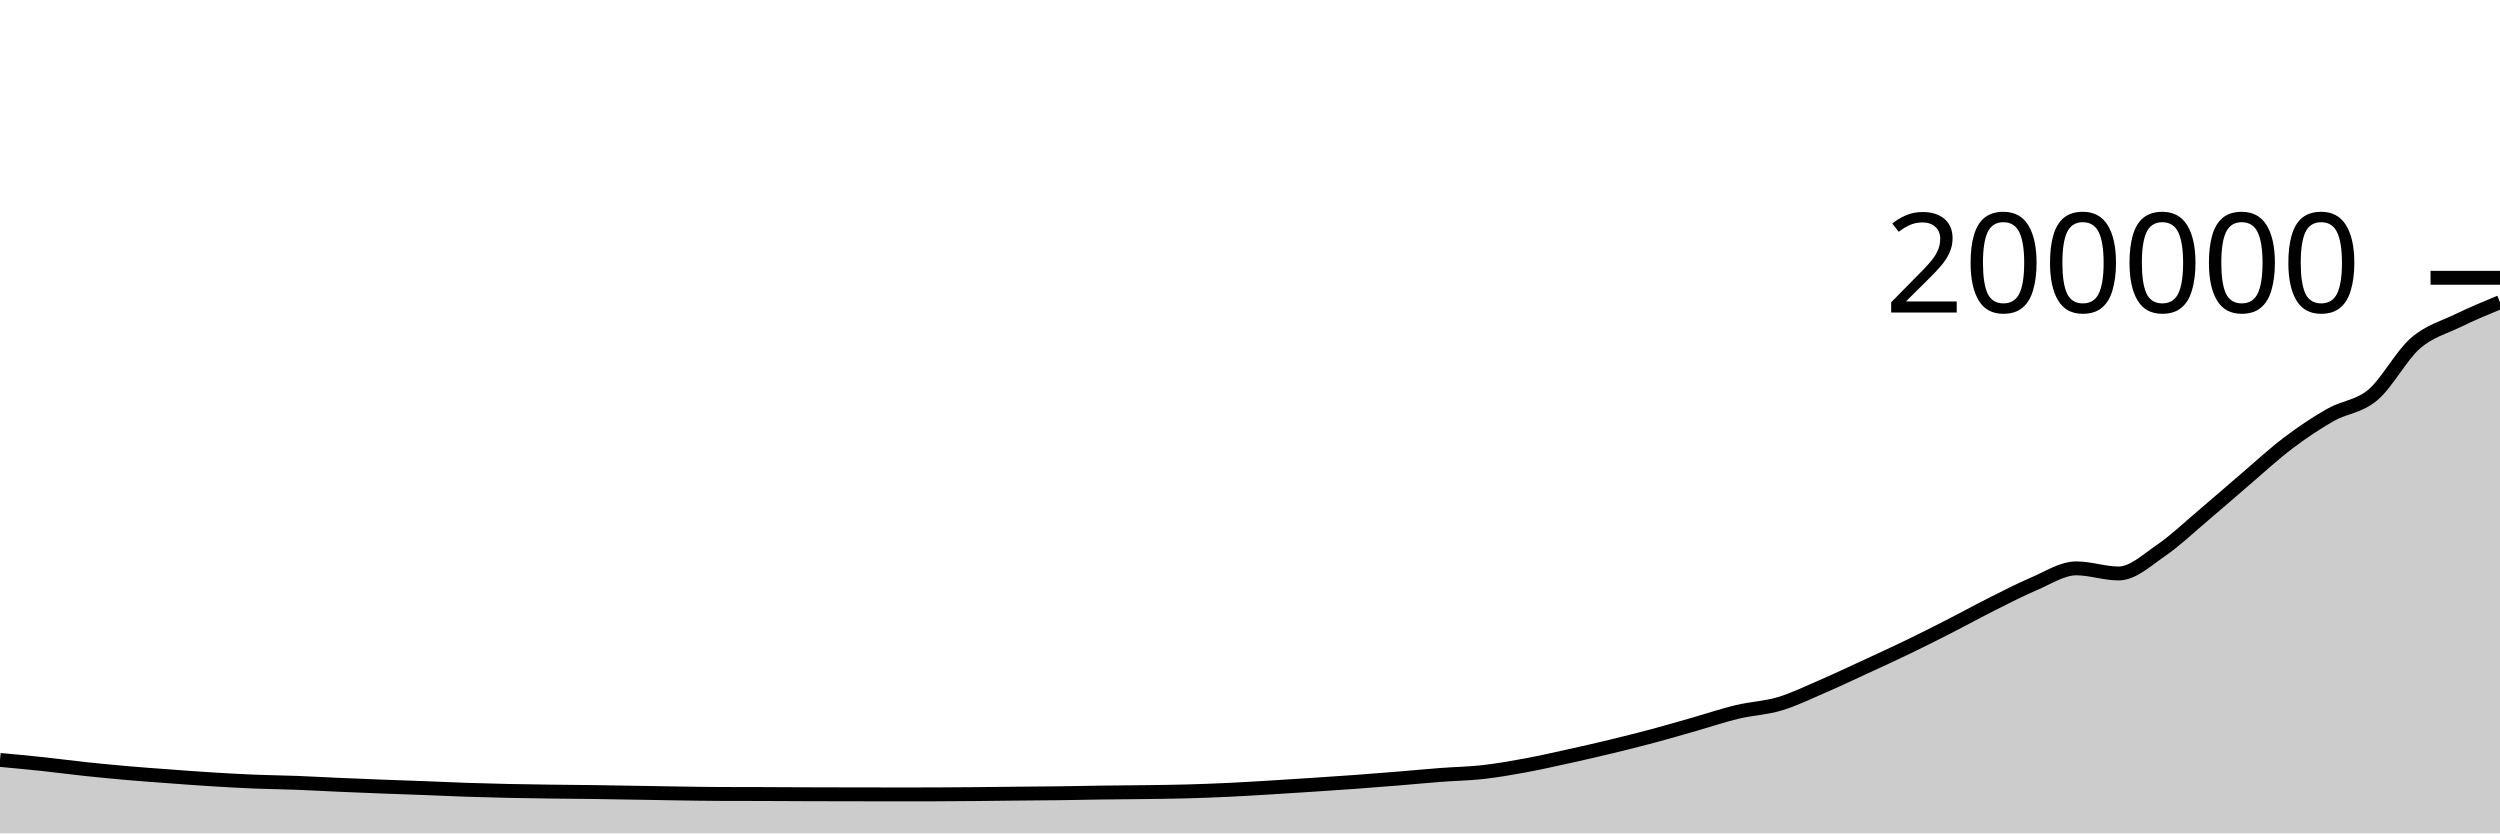
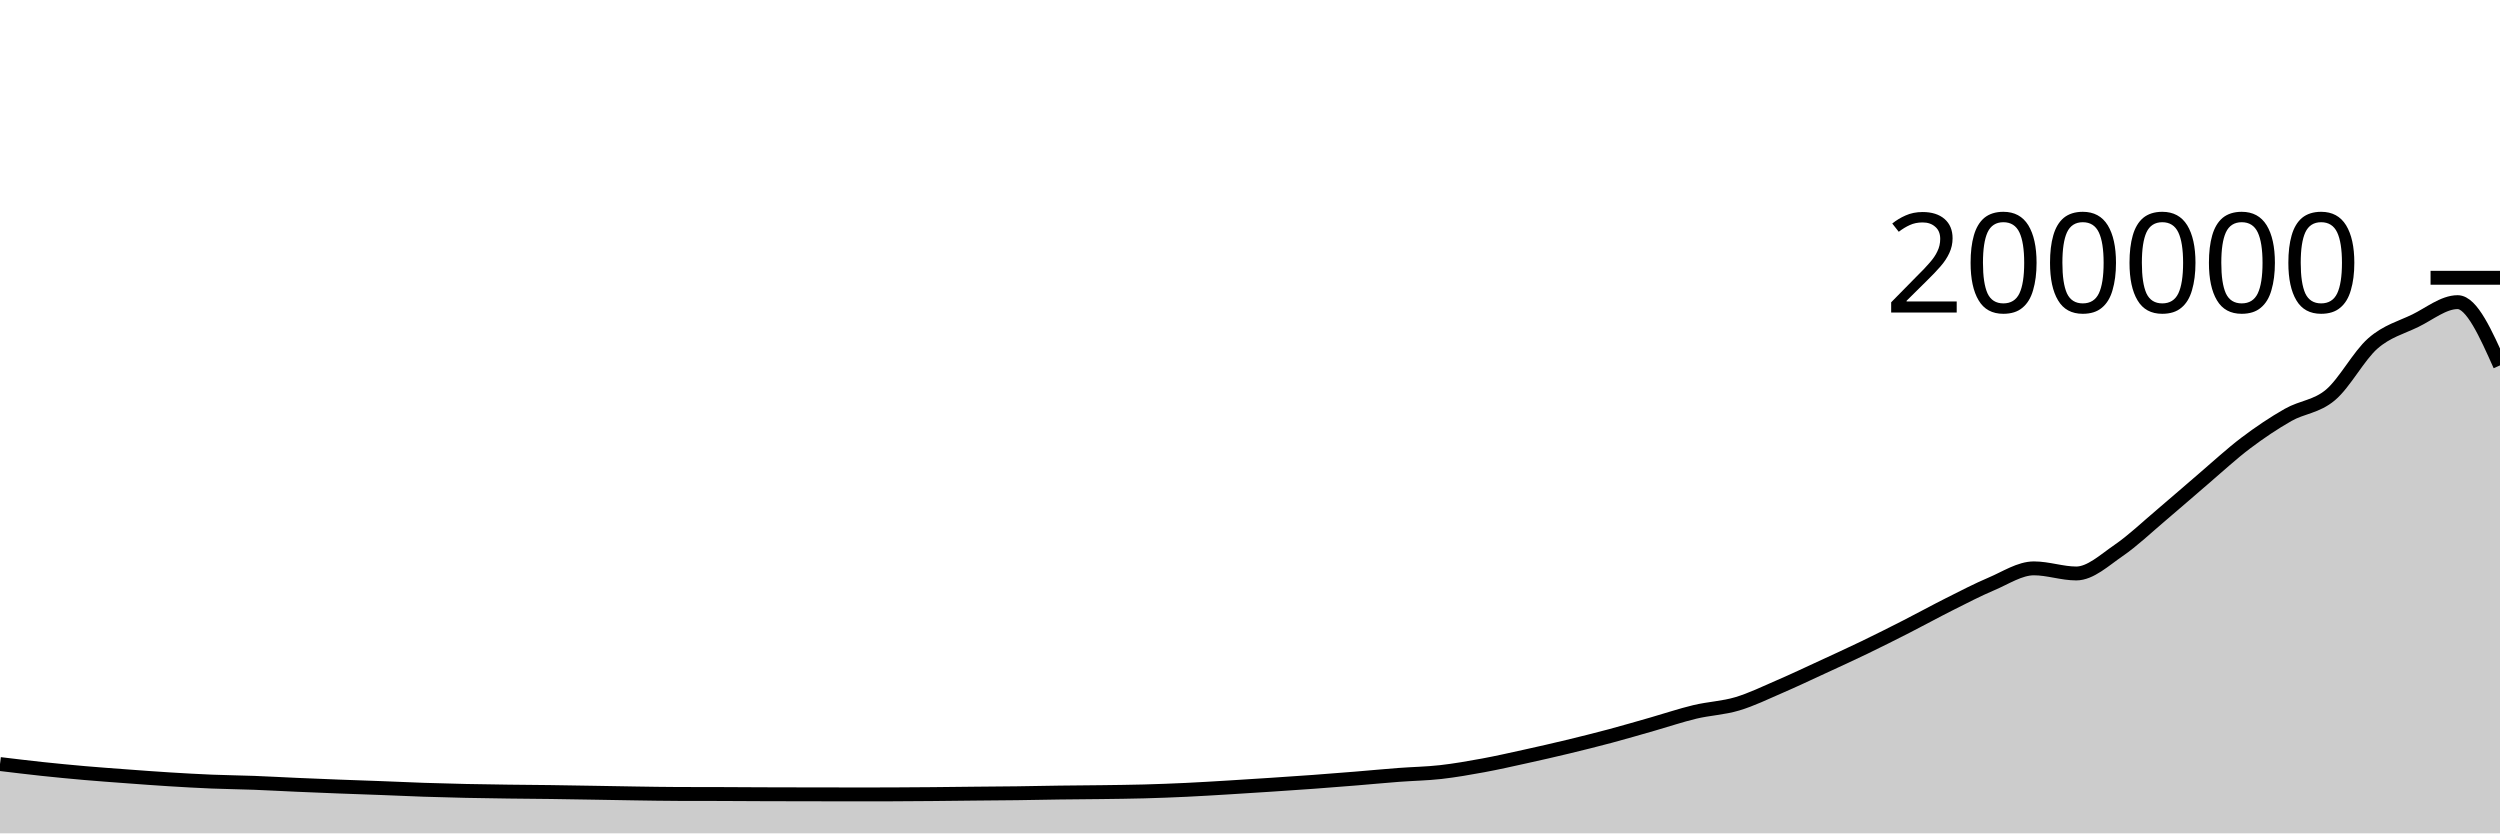
<svg xmlns="http://www.w3.org/2000/svg" viewBox="0 0 180 60">
  <g transform="translate(0,20)">
-     <path class="area" fill="rgba(0, 0, 0, 0.2)" d="M0,34.715C1.017,34.809,2.034,34.903,3.051,35.011C4.068,35.119,5.085,35.257,6.102,35.366C7.119,35.474,8.136,35.572,9.153,35.661C10.169,35.75,11.186,35.822,12.203,35.897C13.22,35.973,14.237,36.049,15.254,36.112C16.271,36.175,17.288,36.233,18.305,36.275C19.322,36.317,20.339,36.326,21.356,36.364C22.373,36.403,23.39,36.462,24.407,36.506C25.424,36.551,26.441,36.591,27.458,36.631C28.475,36.67,29.492,36.703,30.508,36.741C31.525,36.78,32.542,36.829,33.559,36.863C34.576,36.897,35.593,36.924,36.61,36.946C37.627,36.968,38.644,36.981,39.661,36.995C40.678,37.008,41.695,37.014,42.712,37.027C43.729,37.041,44.746,37.059,45.763,37.076C46.78,37.093,47.797,37.114,48.814,37.128C49.831,37.143,50.847,37.162,51.864,37.165C52.881,37.169,53.898,37.167,54.915,37.171C55.932,37.174,56.949,37.182,57.966,37.185C58.983,37.189,60,37.19,61.017,37.192C62.034,37.194,63.051,37.196,64.068,37.196C65.085,37.196,66.102,37.196,67.119,37.195C68.136,37.194,69.153,37.184,70.169,37.175C71.186,37.166,72.203,37.152,73.22,37.142C74.237,37.132,75.254,37.127,76.271,37.114C77.288,37.101,78.305,37.077,79.322,37.064C80.339,37.05,81.356,37.047,82.373,37.033C83.39,37.019,84.407,37.01,85.424,36.982C86.441,36.955,87.458,36.916,88.475,36.868C89.492,36.82,90.508,36.756,91.525,36.695C92.542,36.634,93.559,36.569,94.576,36.501C95.593,36.434,96.61,36.366,97.627,36.292C98.644,36.217,99.661,36.137,100.678,36.054C101.695,35.971,102.712,35.873,103.729,35.795C104.746,35.718,105.763,35.703,106.78,35.589C107.797,35.474,108.814,35.296,109.831,35.109C110.847,34.922,111.864,34.69,112.881,34.466C113.898,34.243,114.915,34.011,115.932,33.766C116.949,33.52,117.966,33.267,118.983,32.995C120,32.724,121.017,32.425,122.034,32.135C123.051,31.845,124.068,31.499,125.085,31.256C126.102,31.013,127.119,30.979,128.136,30.675C129.153,30.371,130.169,29.873,131.186,29.434C132.203,28.996,133.22,28.513,134.237,28.044C135.254,27.575,136.271,27.111,137.288,26.621C138.305,26.13,139.322,25.619,140.339,25.1C141.356,24.582,142.373,24.021,143.39,23.51C144.407,23,145.424,22.47,146.441,22.038C147.458,21.607,148.475,20.922,149.492,20.922C150.508,20.922,151.525,21.29,152.542,21.29C153.559,21.29,154.576,20.329,155.593,19.632C156.61,18.934,157.627,17.963,158.644,17.104C159.661,16.246,160.678,15.347,161.695,14.48C162.712,13.613,163.729,12.668,164.746,11.9C165.763,11.132,166.78,10.45,167.797,9.872C168.814,9.294,169.831,9.291,170.847,8.433C171.864,7.575,172.881,5.616,173.898,4.726C174.915,3.836,175.932,3.588,176.949,3.093C177.966,2.598,178.983,2.176,180,1.754L180,40C178.983,40,177.966,40,176.949,40C175.932,40,174.915,40,173.898,40C172.881,40,171.864,40,170.847,40C169.831,40,168.814,40,167.797,40C166.78,40,165.763,40,164.746,40C163.729,40,162.712,40,161.695,40C160.678,40,159.661,40,158.644,40C157.627,40,156.61,40,155.593,40C154.576,40,153.559,40,152.542,40C151.525,40,150.508,40,149.492,40C148.475,40,147.458,40,146.441,40C145.424,40,144.407,40,143.39,40C142.373,40,141.356,40,140.339,40C139.322,40,138.305,40,137.288,40C136.271,40,135.254,40,134.237,40C133.22,40,132.203,40,131.186,40C130.169,40,129.153,40,128.136,40C127.119,40,126.102,40,125.085,40C124.068,40,123.051,40,122.034,40C121.017,40,120,40,118.983,40C117.966,40,116.949,40,115.932,40C114.915,40,113.898,40,112.881,40C111.864,40,110.847,40,109.831,40C108.814,40,107.797,40,106.78,40C105.763,40,104.746,40,103.729,40C102.712,40,101.695,40,100.678,40C99.661,40,98.644,40,97.627,40C96.61,40,95.593,40,94.576,40C93.559,40,92.542,40,91.525,40C90.508,40,89.492,40,88.475,40C87.458,40,86.441,40,85.424,40C84.407,40,83.39,40,82.373,40C81.356,40,80.339,40,79.322,40C78.305,40,77.288,40,76.271,40C75.254,40,74.237,40,73.22,40C72.203,40,71.186,40,70.169,40C69.153,40,68.136,40,67.119,40C66.102,40,65.085,40,64.068,40C63.051,40,62.034,40,61.017,40C60,40,58.983,40,57.966,40C56.949,40,55.932,40,54.915,40C53.898,40,52.881,40,51.864,40C50.847,40,49.831,40,48.814,40C47.797,40,46.78,40,45.763,40C44.746,40,43.729,40,42.712,40C41.695,40,40.678,40,39.661,40C38.644,40,37.627,40,36.61,40C35.593,40,34.576,40,33.559,40C32.542,40,31.525,40,30.508,40C29.492,40,28.475,40,27.458,40C26.441,40,25.424,40,24.407,40C23.39,40,22.373,40,21.356,40C20.339,40,19.322,40,18.305,40C17.288,40,16.271,40,15.254,40C14.237,40,13.22,40,12.203,40C11.186,40,10.169,40,9.153,40C8.136,40,7.119,40,6.102,40C5.085,40,4.068,40,3.051,40C2.034,40,1.017,40,0,40Z" />
-     <path class="line" stroke="black" fill="none" d="M0,34.715C1.017,34.809,2.034,34.903,3.051,35.011C4.068,35.119,5.085,35.257,6.102,35.366C7.119,35.474,8.136,35.572,9.153,35.661C10.169,35.75,11.186,35.822,12.203,35.897C13.22,35.973,14.237,36.049,15.254,36.112C16.271,36.175,17.288,36.233,18.305,36.275C19.322,36.317,20.339,36.326,21.356,36.364C22.373,36.403,23.39,36.462,24.407,36.506C25.424,36.551,26.441,36.591,27.458,36.631C28.475,36.67,29.492,36.703,30.508,36.741C31.525,36.78,32.542,36.829,33.559,36.863C34.576,36.897,35.593,36.924,36.61,36.946C37.627,36.968,38.644,36.981,39.661,36.995C40.678,37.008,41.695,37.014,42.712,37.027C43.729,37.041,44.746,37.059,45.763,37.076C46.78,37.093,47.797,37.114,48.814,37.128C49.831,37.143,50.847,37.162,51.864,37.165C52.881,37.169,53.898,37.167,54.915,37.171C55.932,37.174,56.949,37.182,57.966,37.185C58.983,37.189,60,37.19,61.017,37.192C62.034,37.194,63.051,37.196,64.068,37.196C65.085,37.196,66.102,37.196,67.119,37.195C68.136,37.194,69.153,37.184,70.169,37.175C71.186,37.166,72.203,37.152,73.22,37.142C74.237,37.132,75.254,37.127,76.271,37.114C77.288,37.101,78.305,37.077,79.322,37.064C80.339,37.05,81.356,37.047,82.373,37.033C83.39,37.019,84.407,37.01,85.424,36.982C86.441,36.955,87.458,36.916,88.475,36.868C89.492,36.82,90.508,36.756,91.525,36.695C92.542,36.634,93.559,36.569,94.576,36.501C95.593,36.434,96.61,36.366,97.627,36.292C98.644,36.217,99.661,36.137,100.678,36.054C101.695,35.971,102.712,35.873,103.729,35.795C104.746,35.718,105.763,35.703,106.78,35.589C107.797,35.474,108.814,35.296,109.831,35.109C110.847,34.922,111.864,34.69,112.881,34.466C113.898,34.243,114.915,34.011,115.932,33.766C116.949,33.52,117.966,33.267,118.983,32.995C120,32.724,121.017,32.425,122.034,32.135C123.051,31.845,124.068,31.499,125.085,31.256C126.102,31.013,127.119,30.979,128.136,30.675C129.153,30.371,130.169,29.873,131.186,29.434C132.203,28.996,133.22,28.513,134.237,28.044C135.254,27.575,136.271,27.111,137.288,26.621C138.305,26.13,139.322,25.619,140.339,25.1C141.356,24.582,142.373,24.021,143.39,23.51C144.407,23,145.424,22.47,146.441,22.038C147.458,21.607,148.475,20.922,149.492,20.922C150.508,20.922,151.525,21.29,152.542,21.29C153.559,21.29,154.576,20.329,155.593,19.632C156.61,18.934,157.627,17.963,158.644,17.104C159.661,16.246,160.678,15.347,161.695,14.48C162.712,13.613,163.729,12.668,164.746,11.9C165.763,11.132,166.78,10.45,167.797,9.872C168.814,9.294,169.831,9.291,170.847,8.433C171.864,7.575,172.881,5.616,173.898,4.726C174.915,3.836,175.932,3.588,176.949,3.093C177.966,2.598,178.983,2.176,180,1.754" />
+     <path class="area" fill="rgba(0, 0, 0, 0.2)" d="M0,35.011C1.017,35.134,2.034,35.257,3.051,35.366C4.068,35.474,5.085,35.572,6.102,35.661C7.119,35.75,8.136,35.822,9.153,35.897C10.169,35.973,11.186,36.049,12.203,36.112C13.22,36.175,14.237,36.233,15.254,36.275C16.271,36.317,17.288,36.326,18.305,36.364C19.322,36.403,20.339,36.462,21.356,36.506C22.373,36.551,23.39,36.591,24.407,36.631C25.424,36.67,26.441,36.703,27.458,36.741C28.475,36.78,29.492,36.829,30.508,36.863C31.525,36.897,32.542,36.924,33.559,36.946C34.576,36.968,35.593,36.981,36.61,36.995C37.627,37.008,38.644,37.014,39.661,37.027C40.678,37.041,41.695,37.059,42.712,37.076C43.729,37.093,44.746,37.114,45.763,37.128C46.78,37.143,47.797,37.162,48.814,37.165C49.831,37.169,50.847,37.167,51.864,37.17C52.881,37.174,53.898,37.182,54.915,37.185C55.932,37.189,56.949,37.19,57.966,37.192C58.983,37.194,60,37.196,61.017,37.196C62.034,37.196,63.051,37.196,64.068,37.195C65.085,37.194,66.102,37.184,67.119,37.175C68.136,37.166,69.153,37.152,70.169,37.142C71.186,37.132,72.203,37.127,73.22,37.114C74.237,37.101,75.254,37.077,76.271,37.064C77.288,37.05,78.305,37.047,79.322,37.033C80.339,37.019,81.356,37.01,82.373,36.982C83.39,36.955,84.407,36.916,85.424,36.868C86.441,36.82,87.458,36.756,88.475,36.695C89.492,36.634,90.508,36.569,91.525,36.501C92.542,36.434,93.559,36.366,94.576,36.292C95.593,36.217,96.61,36.137,97.627,36.054C98.644,35.971,99.661,35.873,100.678,35.795C101.695,35.718,102.712,35.703,103.729,35.589C104.746,35.474,105.763,35.296,106.78,35.109C107.797,34.922,108.814,34.69,109.831,34.466C110.847,34.243,111.864,34.011,112.881,33.766C113.898,33.52,114.915,33.267,115.932,32.996C116.949,32.724,117.966,32.425,118.983,32.135C120,31.845,121.017,31.499,122.034,31.256C123.051,31.013,124.068,30.979,125.085,30.675C126.102,30.371,127.119,29.873,128.136,29.434C129.153,28.996,130.169,28.513,131.186,28.044C132.203,27.575,133.22,27.111,134.237,26.621C135.254,26.13,136.271,25.619,137.288,25.1C138.305,24.582,139.322,24.021,140.339,23.51C141.356,23,142.373,22.469,143.39,22.038C144.407,21.607,145.424,20.922,146.441,20.922C147.458,20.922,148.475,21.29,149.492,21.29C150.508,21.29,151.525,20.329,152.542,19.632C153.559,18.934,154.576,17.963,155.593,17.104C156.61,16.246,157.627,15.347,158.644,14.48C159.661,13.613,160.678,12.668,161.695,11.9C162.712,11.132,163.729,10.45,164.746,9.872C165.763,9.294,166.78,9.291,167.797,8.433C168.814,7.575,169.831,5.616,170.847,4.726C171.864,3.836,172.881,3.588,173.898,3.093C174.915,2.598,175.932,1.754,176.949,1.754C177.966,1.754,178.983,4.031,180,6.308L180,40C178.983,40,177.966,40,176.949,40C175.932,40,174.915,40,173.898,40C172.881,40,171.864,40,170.847,40C169.831,40,168.814,40,167.797,40C166.78,40,165.763,40,164.746,40C163.729,40,162.712,40,161.695,40C160.678,40,159.661,40,158.644,40C157.627,40,156.61,40,155.593,40C154.576,40,153.559,40,152.542,40C151.525,40,150.508,40,149.492,40C148.475,40,147.458,40,146.441,40C145.424,40,144.407,40,143.39,40C142.373,40,141.356,40,140.339,40C139.322,40,138.305,40,137.288,40C136.271,40,135.254,40,134.237,40C133.22,40,132.203,40,131.186,40C130.169,40,129.153,40,128.136,40C127.119,40,126.102,40,125.085,40C124.068,40,123.051,40,122.034,40C121.017,40,120,40,118.983,40C117.966,40,116.949,40,115.932,40C114.915,40,113.898,40,112.881,40C111.864,40,110.847,40,109.831,40C108.814,40,107.797,40,106.78,40C105.763,40,104.746,40,103.729,40C102.712,40,101.695,40,100.678,40C99.661,40,98.644,40,97.627,40C96.61,40,95.593,40,94.576,40C93.559,40,92.542,40,91.525,40C90.508,40,89.492,40,88.475,40C87.458,40,86.441,40,85.424,40C84.407,40,83.39,40,82.373,40C81.356,40,80.339,40,79.322,40C78.305,40,77.288,40,76.271,40C75.254,40,74.237,40,73.22,40C72.203,40,71.186,40,70.169,40C69.153,40,68.136,40,67.119,40C66.102,40,65.085,40,64.068,40C63.051,40,62.034,40,61.017,40C60,40,58.983,40,57.966,40C56.949,40,55.932,40,54.915,40C53.898,40,52.881,40,51.864,40C50.847,40,49.831,40,48.814,40C47.797,40,46.78,40,45.763,40C44.746,40,43.729,40,42.712,40C41.695,40,40.678,40,39.661,40C38.644,40,37.627,40,36.61,40C35.593,40,34.576,40,33.559,40C32.542,40,31.525,40,30.508,40C29.492,40,28.475,40,27.458,40C26.441,40,25.424,40,24.407,40C23.39,40,22.373,40,21.356,40C20.339,40,19.322,40,18.305,40C17.288,40,16.271,40,15.254,40C14.237,40,13.22,40,12.203,40C11.186,40,10.169,40,9.153,40C8.136,40,7.119,40,6.102,40C5.085,40,4.068,40,3.051,40C2.034,40,1.017,40,0,40Z" />
+     <path class="line" stroke="black" fill="none" d="M0,35.011C1.017,35.134,2.034,35.257,3.051,35.366C4.068,35.474,5.085,35.572,6.102,35.661C7.119,35.75,8.136,35.822,9.153,35.897C10.169,35.973,11.186,36.049,12.203,36.112C13.22,36.175,14.237,36.233,15.254,36.275C16.271,36.317,17.288,36.326,18.305,36.364C19.322,36.403,20.339,36.462,21.356,36.506C22.373,36.551,23.39,36.591,24.407,36.631C25.424,36.67,26.441,36.703,27.458,36.741C28.475,36.78,29.492,36.829,30.508,36.863C31.525,36.897,32.542,36.924,33.559,36.946C34.576,36.968,35.593,36.981,36.61,36.995C37.627,37.008,38.644,37.014,39.661,37.027C40.678,37.041,41.695,37.059,42.712,37.076C43.729,37.093,44.746,37.114,45.763,37.128C46.78,37.143,47.797,37.162,48.814,37.165C49.831,37.169,50.847,37.167,51.864,37.17C52.881,37.174,53.898,37.182,54.915,37.185C55.932,37.189,56.949,37.19,57.966,37.192C58.983,37.194,60,37.196,61.017,37.196C62.034,37.196,63.051,37.196,64.068,37.195C65.085,37.194,66.102,37.184,67.119,37.175C68.136,37.166,69.153,37.152,70.169,37.142C71.186,37.132,72.203,37.127,73.22,37.114C74.237,37.101,75.254,37.077,76.271,37.064C77.288,37.05,78.305,37.047,79.322,37.033C80.339,37.019,81.356,37.01,82.373,36.982C83.39,36.955,84.407,36.916,85.424,36.868C86.441,36.82,87.458,36.756,88.475,36.695C89.492,36.634,90.508,36.569,91.525,36.501C92.542,36.434,93.559,36.366,94.576,36.292C95.593,36.217,96.61,36.137,97.627,36.054C98.644,35.971,99.661,35.873,100.678,35.795C101.695,35.718,102.712,35.703,103.729,35.589C104.746,35.474,105.763,35.296,106.78,35.109C107.797,34.922,108.814,34.69,109.831,34.466C110.847,34.243,111.864,34.011,112.881,33.766C113.898,33.52,114.915,33.267,115.932,32.996C116.949,32.724,117.966,32.425,118.983,32.135C120,31.845,121.017,31.499,122.034,31.256C123.051,31.013,124.068,30.979,125.085,30.675C126.102,30.371,127.119,29.873,128.136,29.434C129.153,28.996,130.169,28.513,131.186,28.044C132.203,27.575,133.22,27.111,134.237,26.621C135.254,26.13,136.271,25.619,137.288,25.1C138.305,24.582,139.322,24.021,140.339,23.51C141.356,23,142.373,22.469,143.39,22.038C144.407,21.607,145.424,20.922,146.441,20.922C147.458,20.922,148.475,21.29,149.492,21.29C150.508,21.29,151.525,20.329,152.542,19.632C153.559,18.934,154.576,17.963,155.593,17.104C156.61,16.246,157.627,15.347,158.644,14.48C159.661,13.613,160.678,12.668,161.695,11.9C162.712,11.132,163.729,10.45,164.746,9.872C165.763,9.294,166.78,9.291,167.797,8.433C168.814,7.575,169.831,5.616,170.847,4.726C171.864,3.836,172.881,3.588,173.898,3.093C174.915,2.598,175.932,1.754,176.949,1.754C177.966,1.754,178.983,4.031,180,6.308" />
    <path class="axis-ceiling" stroke-width="1" stroke="black" fill="none" d="M175,0L180,0" />
    <text class="axis-ceiling-label" font-family="sans-serif" text-anchor="end" font-size="10px" x="170" y="2.5">200000</text>
  </g>
</svg>
